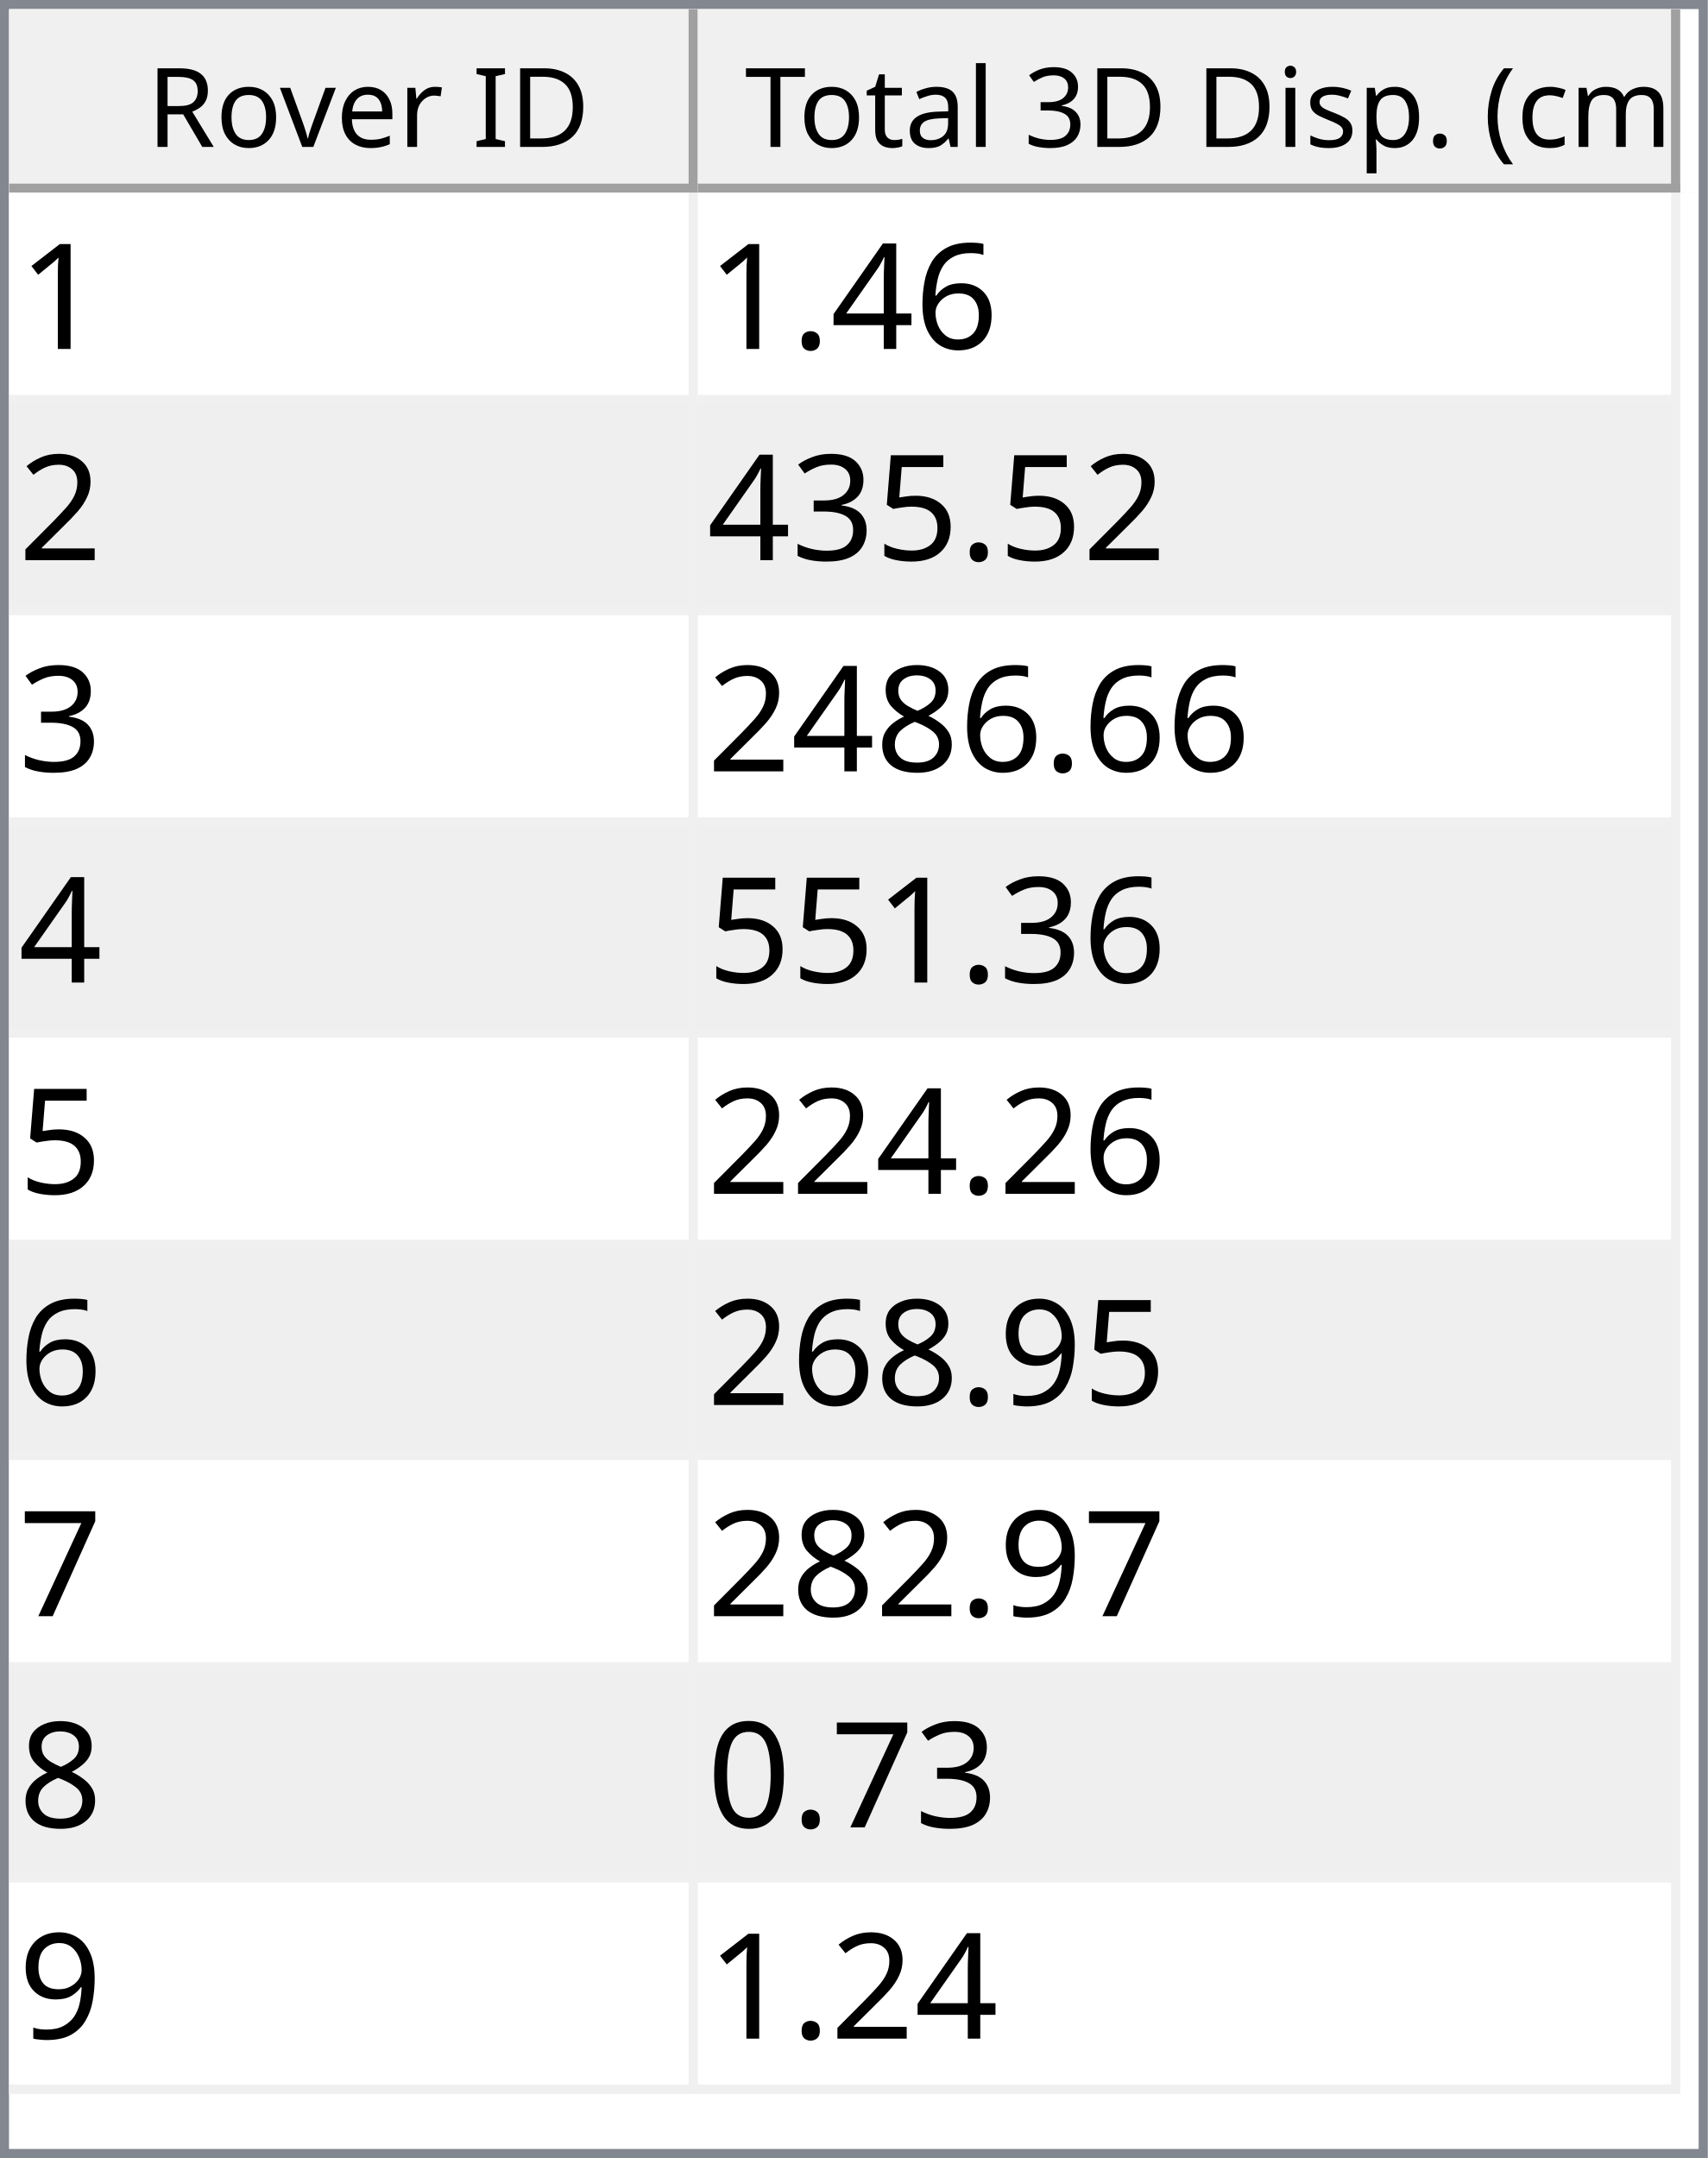
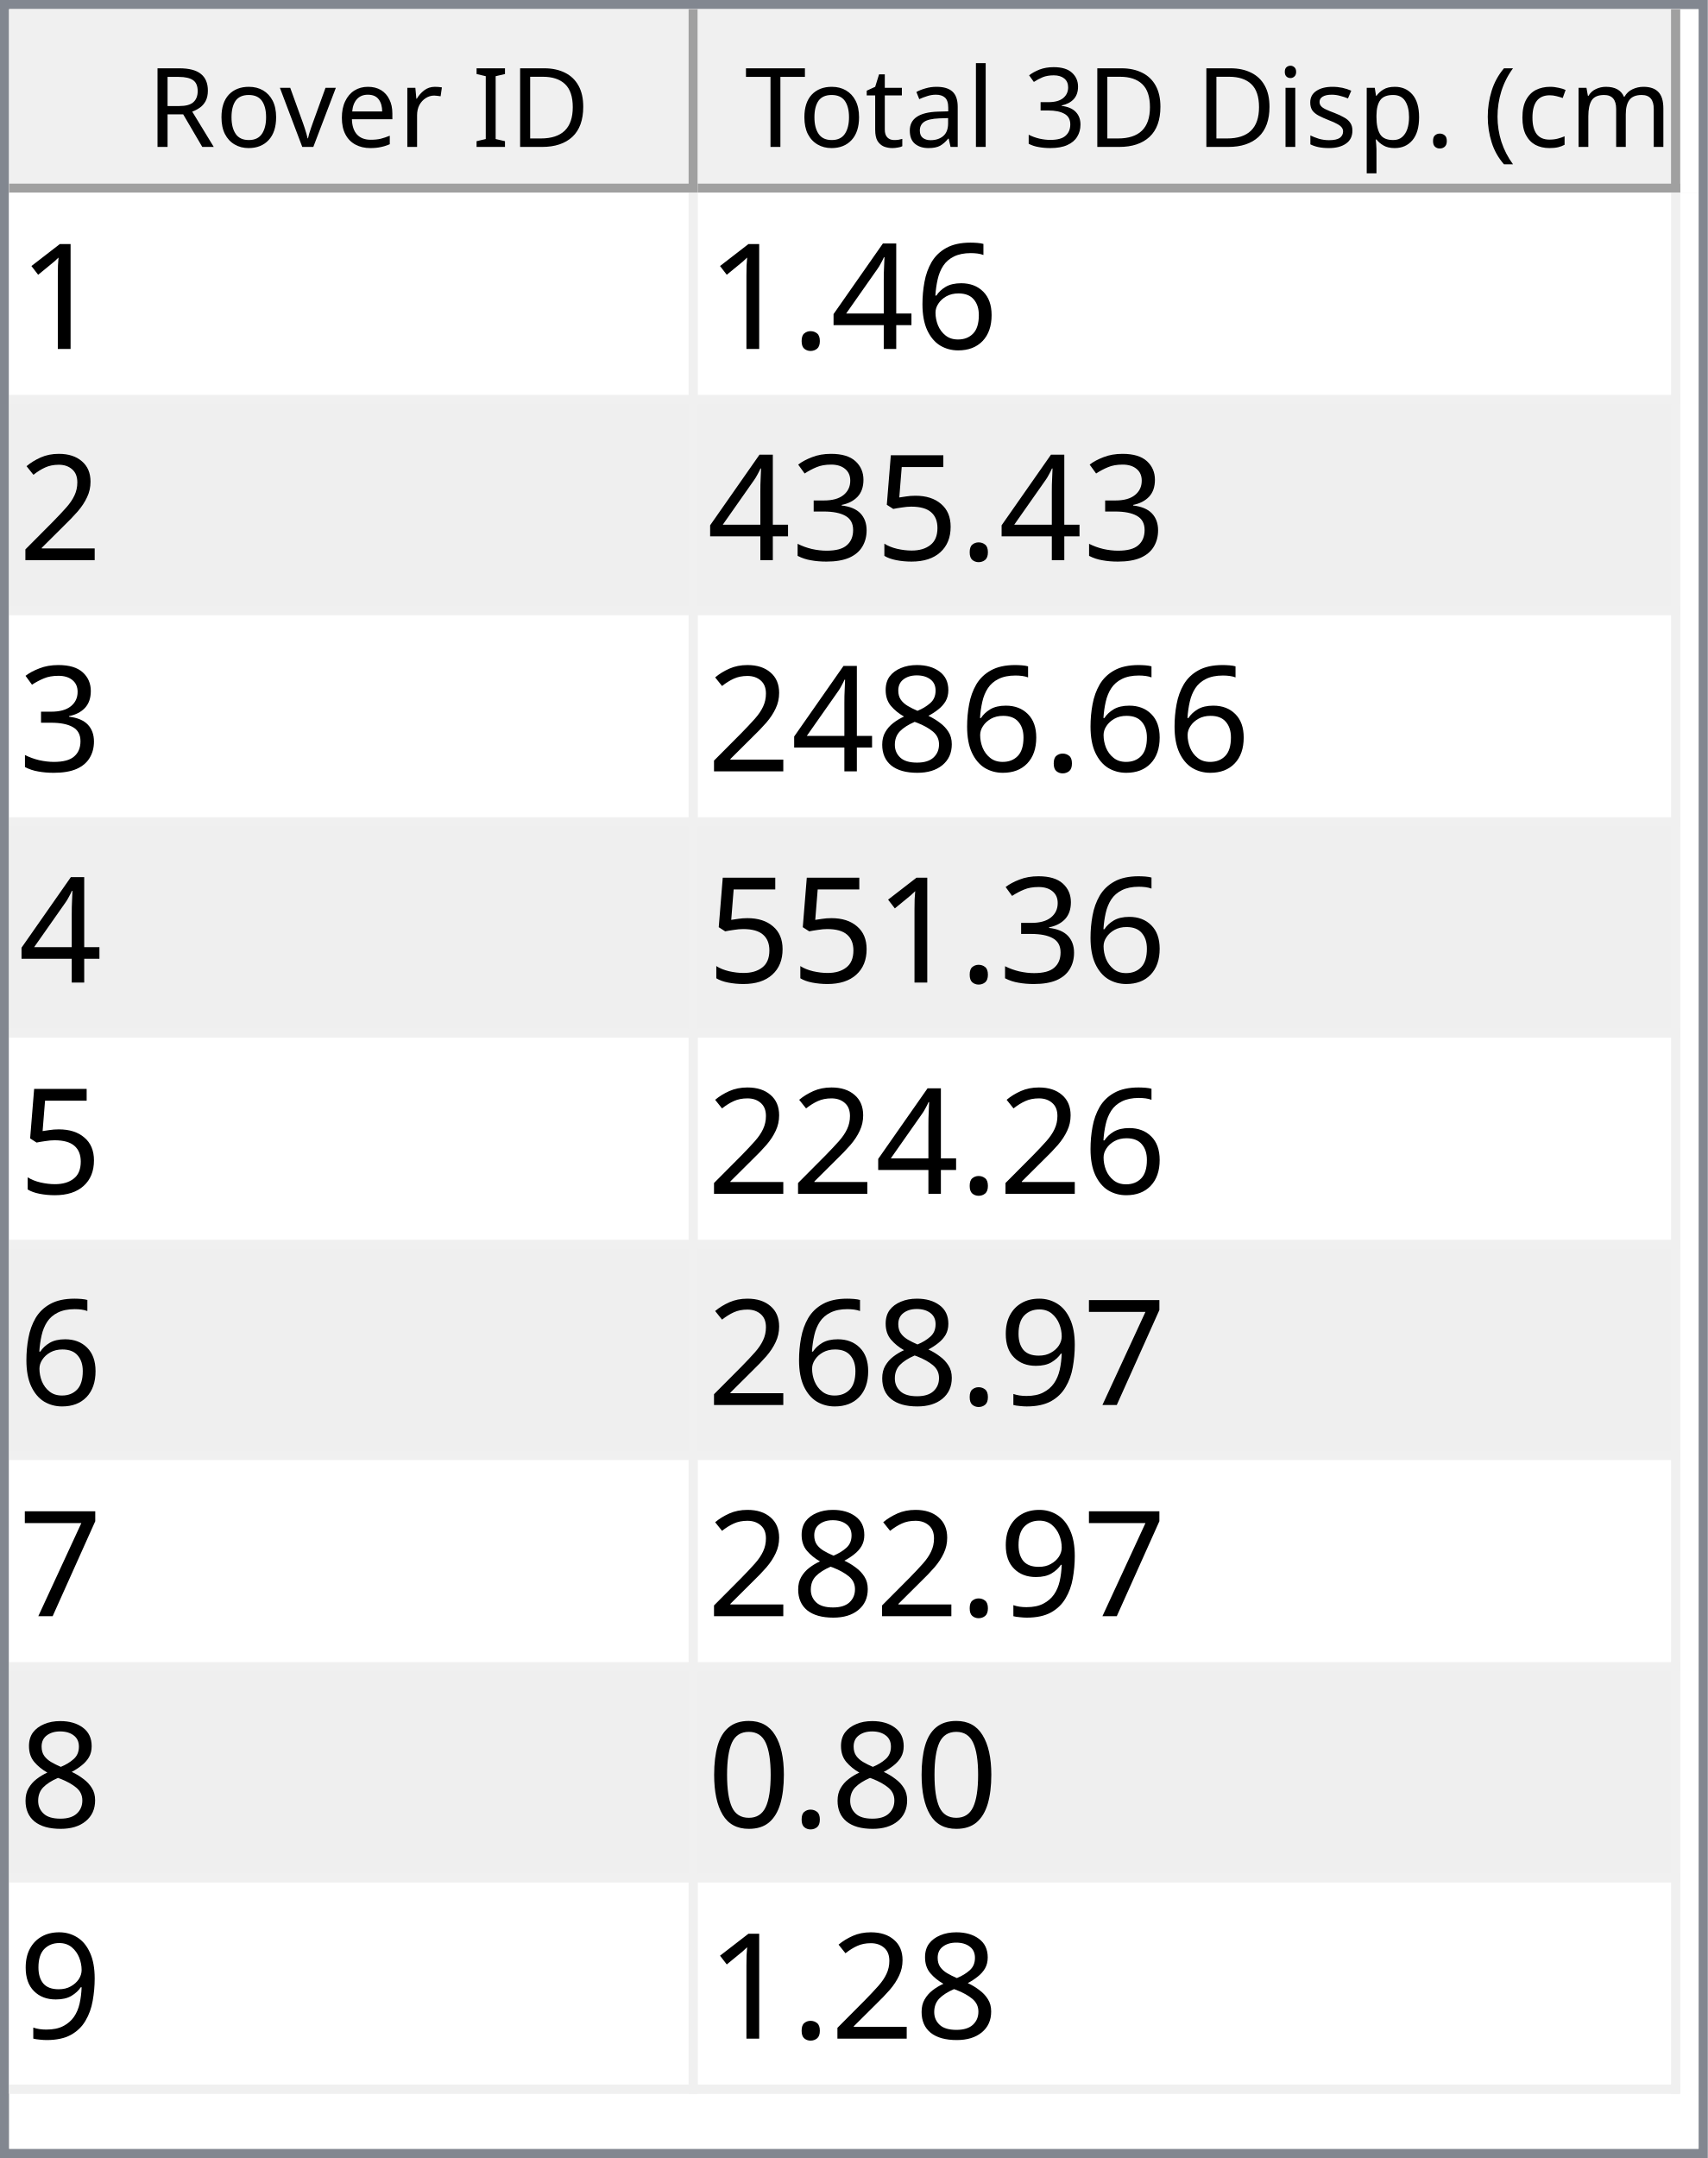
<svg xmlns="http://www.w3.org/2000/svg" style="fill-opacity:1; color-rendering:auto; color-interpolation:auto; text-rendering:auto; stroke:black; stroke-linecap:square; stroke-miterlimit:10; shape-rendering:auto; stroke-opacity:1; fill:black; stroke-dasharray:none; font-weight:normal; stroke-width:1; font-family:'Dialog'; font-style:normal; stroke-linejoin:miter; font-size:12px; stroke-dashoffset:0; image-rendering:auto;" width="186" height="235">
  <defs id="genericDefs" />
  <g>
    <defs id="defs1">
      <clipPath clipPathUnits="userSpaceOnUse" id="clipPath1">
        <path d="M0 0 L186 0 L186 235 L0 235 L0 0 Z" />
      </clipPath>
      <clipPath clipPathUnits="userSpaceOnUse" id="clipPath2">
        <path d="M0 0 L0 235 L186 235 L186 0 Z" />
      </clipPath>
      <clipPath clipPathUnits="userSpaceOnUse" id="clipPath3">
        <path d="M0 0 L0 20 L184 20 L184 0 Z" />
      </clipPath>
      <clipPath clipPathUnits="userSpaceOnUse" id="clipPath4">
        <path d="M0 0 L0 20 L75 20 L75 0 Z" />
      </clipPath>
      <clipPath clipPathUnits="userSpaceOnUse" id="clipPath5">
        <path d="M1 1 L1 19 L74 19 L74 1 Z" />
      </clipPath>
      <clipPath clipPathUnits="userSpaceOnUse" id="clipPath6">
        <path d="M0 0 L0 18 L73 18 L73 0 Z" />
      </clipPath>
      <clipPath clipPathUnits="userSpaceOnUse" id="clipPath7">
        <path d="M-0.5 -0.5 L-0.5 19.5 L74.5 19.5 L74.5 -0.5 Z" />
      </clipPath>
      <clipPath clipPathUnits="userSpaceOnUse" id="clipPath8">
        <path d="M0 0 L0 20 L107 20 L107 0 Z" />
      </clipPath>
      <clipPath clipPathUnits="userSpaceOnUse" id="clipPath9">
        <path d="M1 1 L1 19 L106 19 L106 1 Z" />
      </clipPath>
      <clipPath clipPathUnits="userSpaceOnUse" id="clipPath10">
        <path d="M0 0 L0 18 L105 18 L105 0 Z" />
      </clipPath>
      <clipPath clipPathUnits="userSpaceOnUse" id="clipPath11">
        <path d="M-0.5 -0.5 L-0.5 19.5 L106.5 19.5 L106.5 -0.5 Z" />
      </clipPath>
      <clipPath clipPathUnits="userSpaceOnUse" id="clipPath12">
        <path d="M0 0 L0 213 L184 213 L184 0 Z" />
      </clipPath>
      <clipPath clipPathUnits="userSpaceOnUse" id="clipPath13">
        <path d="M0 0 L0 207 L182 207 L182 0 Z" />
      </clipPath>
      <clipPath clipPathUnits="userSpaceOnUse" id="clipPath14">
        <path d="M-0.5 -0.5 L-0.5 206.5 L181.5 206.5 L181.5 -0.5 Z" />
      </clipPath>
      <clipPath clipPathUnits="userSpaceOnUse" id="clipPath15">
        <path d="M0 0 L0 22 L74 22 L74 0 Z" />
      </clipPath>
      <clipPath clipPathUnits="userSpaceOnUse" id="clipPath16">
        <path d="M0 0 L0 22 L106 22 L106 0 Z" />
      </clipPath>
      <font horiz-adv-x="64.551" id="font1">
        <font-face ascent="107.91" descent="25.098" units-per-em="100" style="font-style:normal; font-family:Segoe UI; font-weight:normal;" />
        <missing-glyph horiz-adv-x="64.551" d="M8.109 0 L8.109 68.266 L56.453 68.266 L56.453 0 L8.109 0 ZM15.328 7.234 L49.219 7.234 L49.219 61.031 L15.328 61.031 L15.328 7.234 Z" />
        <glyph unicode="D" horiz-adv-x="70.117" d="M9.188 0 L9.188 70.016 L28.516 70.016 Q65.531 70.016 65.531 35.891 Q65.531 19.672 55.25 9.836 Q44.969 0 27.734 0 L9.188 0 ZM17.391 62.594 L17.391 7.422 L27.828 7.422 Q41.609 7.422 49.273 14.797 Q56.938 22.172 56.938 35.688 Q56.938 62.594 28.328 62.594 L17.391 62.594 Z" />
        <glyph unicode="I" horiz-adv-x="26.611" d="M17.391 0 L9.188 0 L9.188 70.016 L17.391 70.016 L17.391 0 Z" />
        <glyph unicode=" " horiz-adv-x="27.393" d="" />
        <glyph unicode="r" horiz-adv-x="34.766" d="M34.188 41.891 Q32.078 43.5 28.125 43.5 Q23 43.5 19.555 38.672 Q16.109 33.844 16.109 25.484 L16.109 0 L8.109 0 L8.109 50 L16.109 50 L16.109 39.703 L16.312 39.703 Q18.016 44.969 21.531 47.922 Q25.047 50.875 29.391 50.875 Q32.516 50.875 34.188 50.203 L34.188 41.891 Z" />
        <glyph unicode="e" horiz-adv-x="52.295" d="M48.297 23 L12.984 23 Q13.188 14.656 17.484 10.109 Q21.781 5.562 29.297 5.562 Q37.75 5.562 44.828 11.141 L44.828 3.609 Q38.234 -1.172 27.391 -1.172 Q16.797 -1.172 10.742 5.641 Q4.688 12.453 4.688 24.812 Q4.688 36.469 11.305 43.82 Q17.922 51.172 27.734 51.172 Q37.547 51.172 42.922 44.828 Q48.297 38.484 48.297 27.203 L48.297 23 ZM40.094 29.781 Q40.047 36.719 36.75 40.578 Q33.453 44.438 27.594 44.438 Q21.922 44.438 17.969 40.383 Q14.016 36.328 13.094 29.781 L40.094 29.781 Z" />
        <glyph unicode="v" horiz-adv-x="47.9" d="M47.406 50 L27.484 0 L19.625 0 L0.688 50 L9.469 50 L22.172 13.672 Q23.578 9.672 23.922 6.688 L24.125 6.688 Q24.609 10.453 25.688 13.484 L38.969 50 L47.406 50 Z" />
        <glyph unicode="o" horiz-adv-x="58.594" d="M29 -1.172 Q17.922 -1.172 11.305 5.836 Q4.688 12.844 4.688 24.422 Q4.688 37.016 11.57 44.094 Q18.453 51.172 30.172 51.172 Q41.359 51.172 47.633 44.289 Q53.906 37.406 53.906 25.203 Q53.906 13.234 47.141 6.031 Q40.375 -1.172 29 -1.172 ZM29.594 44.438 Q21.875 44.438 17.383 39.188 Q12.891 33.938 12.891 24.703 Q12.891 15.828 17.43 10.695 Q21.969 5.562 29.594 5.562 Q37.359 5.562 41.531 10.594 Q45.703 15.625 45.703 24.906 Q45.703 34.281 41.531 39.359 Q37.359 44.438 29.594 44.438 Z" />
        <glyph unicode="R" horiz-adv-x="59.814" d="M59.375 0 L49.609 0 L37.891 19.625 Q36.281 22.359 34.766 24.289 Q33.25 26.219 31.664 27.438 Q30.078 28.656 28.25 29.219 Q26.422 29.781 24.125 29.781 L17.391 29.781 L17.391 0 L9.188 0 L9.188 70.016 L30.078 70.016 Q34.672 70.016 38.555 68.867 Q42.438 67.719 45.289 65.375 Q48.141 63.031 49.758 59.547 Q51.375 56.062 51.375 51.375 Q51.375 47.703 50.273 44.656 Q49.172 41.609 47.148 39.211 Q45.125 36.812 42.266 35.133 Q39.406 33.453 35.844 32.516 L35.844 32.328 Q37.594 31.547 38.891 30.547 Q40.188 29.547 41.359 28.18 Q42.531 26.812 43.68 25.078 Q44.828 23.344 46.234 21.047 L59.375 0 ZM17.391 62.594 L17.391 37.203 L28.516 37.203 Q31.594 37.203 34.203 38.133 Q36.812 39.062 38.719 40.797 Q40.625 42.531 41.703 45.047 Q42.781 47.562 42.781 50.688 Q42.781 56.297 39.141 59.445 Q35.5 62.594 28.609 62.594 L17.391 62.594 Z" />
        <glyph unicode=")" horiz-adv-x="30.176" d="M8.297 -15.922 L1.172 -15.922 Q16.406 2.344 16.406 26.812 Q16.406 51.469 1.078 70.016 L8.297 70.016 Q23.531 52.156 23.531 26.703 Q23.531 1.375 8.297 -15.922 Z" />
        <glyph unicode="m" horiz-adv-x="86.133" d="M79.109 0 L71.094 0 L71.094 28.719 Q71.094 37.016 68.531 40.727 Q65.969 44.438 59.906 44.438 Q54.781 44.438 51.195 39.75 Q47.609 35.062 47.609 28.516 L47.609 0 L39.594 0 L39.594 29.688 Q39.594 44.438 28.219 44.438 Q22.953 44.438 19.531 40.016 Q16.109 35.594 16.109 28.516 L16.109 0 L8.109 0 L8.109 50 L16.109 50 L16.109 42.094 L16.312 42.094 Q21.625 51.172 31.844 51.172 Q36.969 51.172 40.773 48.312 Q44.578 45.453 46 40.828 Q51.562 51.172 62.594 51.172 Q79.109 51.172 79.109 30.812 L79.109 0 Z" />
        <glyph unicode="c" horiz-adv-x="46.191" d="M42.188 2.297 Q36.422 -1.172 28.516 -1.172 Q17.828 -1.172 11.258 5.789 Q4.688 12.75 4.688 23.828 Q4.688 36.188 11.766 43.68 Q18.844 51.172 30.672 51.172 Q37.25 51.172 42.281 48.734 L42.281 40.531 Q36.719 44.438 30.375 44.438 Q22.703 44.438 17.797 38.945 Q12.891 33.453 12.891 24.516 Q12.891 15.719 17.508 10.641 Q22.125 5.562 29.891 5.562 Q36.422 5.562 42.188 9.906 L42.188 2.297 Z" />
        <glyph unicode="(" horiz-adv-x="30.176" d="M29.109 -15.922 L21.969 -15.922 Q6.844 1.375 6.844 26.703 Q6.844 52.156 21.969 70.016 L29.203 70.016 Q13.875 51.469 13.875 26.812 Q13.875 2.344 29.109 -15.922 Z" />
        <glyph unicode="." horiz-adv-x="21.68" d="M10.891 -1.078 Q8.641 -1.078 7.055 0.539 Q5.469 2.156 5.469 4.391 Q5.469 6.641 7.055 8.273 Q8.641 9.906 10.891 9.906 Q13.188 9.906 14.797 8.273 Q16.406 6.641 16.406 4.391 Q16.406 2.156 14.797 0.539 Q13.188 -1.078 10.891 -1.078 Z" />
        <glyph unicode="p" horiz-adv-x="58.789" d="M16.312 7.234 L16.109 7.234 L16.109 -23 L8.109 -23 L8.109 50 L16.109 50 L16.109 41.219 L16.312 41.219 Q22.219 51.172 33.594 51.172 Q43.266 51.172 48.688 44.461 Q54.109 37.75 54.109 26.469 Q54.109 13.922 48 6.375 Q41.891 -1.172 31.297 -1.172 Q21.578 -1.172 16.312 7.234 ZM16.109 27.391 L16.109 20.406 Q16.109 14.203 20.141 9.883 Q24.172 5.562 30.375 5.562 Q37.641 5.562 41.773 11.133 Q45.906 16.703 45.906 26.609 Q45.906 34.969 42.047 39.703 Q38.188 44.438 31.594 44.438 Q24.609 44.438 20.359 39.578 Q16.109 34.719 16.109 27.391 Z" />
        <glyph unicode="s" horiz-adv-x="42.432" d="M5.078 1.812 L5.078 10.406 Q11.625 5.562 19.484 5.562 Q30.031 5.562 30.031 12.594 Q30.031 14.594 29.125 15.992 Q28.219 17.391 26.68 18.461 Q25.141 19.531 23.07 20.383 Q21 21.234 18.609 22.172 Q15.281 23.484 12.766 24.828 Q10.25 26.172 8.57 27.859 Q6.891 29.547 6.031 31.695 Q5.172 33.844 5.172 36.719 Q5.172 40.234 6.789 42.945 Q8.406 45.656 11.086 47.484 Q13.766 49.312 17.211 50.242 Q20.656 51.172 24.312 51.172 Q30.812 51.172 35.938 48.922 L35.938 40.828 Q30.422 44.438 23.25 44.438 Q21 44.438 19.195 43.922 Q17.391 43.406 16.094 42.477 Q14.797 41.547 14.086 40.258 Q13.375 38.969 13.375 37.406 Q13.375 35.453 14.086 34.133 Q14.797 32.812 16.164 31.789 Q17.531 30.766 19.484 29.938 Q21.438 29.109 23.922 28.125 Q27.25 26.859 29.883 25.516 Q32.516 24.172 34.375 22.484 Q36.234 20.797 37.234 18.602 Q38.234 16.406 38.234 13.375 Q38.234 9.672 36.602 6.938 Q34.969 4.203 32.234 2.398 Q29.5 0.594 25.93 -0.289 Q22.359 -1.172 18.453 -1.172 Q10.75 -1.172 5.078 1.812 Z" />
        <glyph unicode="i" horiz-adv-x="24.219" d="M12.203 62.703 Q10.062 62.703 8.547 64.164 Q7.031 65.625 7.031 67.875 Q7.031 70.125 8.547 71.609 Q10.062 73.094 12.203 73.094 Q14.406 73.094 15.945 71.609 Q17.484 70.125 17.484 67.875 Q17.484 65.719 15.945 64.211 Q14.406 62.703 12.203 62.703 ZM16.109 0 L8.109 0 L8.109 50 L16.109 50 L16.109 0 Z" />
        <glyph unicode="3" horiz-adv-x="53.906" d="M46.531 19.828 Q46.531 15.094 44.75 11.211 Q42.969 7.328 39.719 4.57 Q36.469 1.812 31.93 0.297 Q27.391 -1.219 21.922 -1.219 Q11.922 -1.219 6 2.594 L6 11.188 Q13.094 5.609 22.219 5.609 Q25.875 5.609 28.828 6.539 Q31.781 7.469 33.906 9.227 Q36.031 10.984 37.18 13.477 Q38.328 15.969 38.328 19.094 Q38.328 32.812 18.797 32.812 L12.984 32.812 L12.984 39.594 L18.5 39.594 Q35.797 39.594 35.797 52.484 Q35.797 64.406 22.609 64.406 Q15.188 64.406 8.688 59.422 L8.688 67.188 Q15.375 71.188 24.609 71.188 Q29 71.188 32.57 69.969 Q36.141 68.75 38.68 66.555 Q41.219 64.359 42.609 61.281 Q44 58.203 44 54.5 Q44 40.672 30.031 36.719 L30.031 36.531 Q33.594 36.141 36.625 34.797 Q39.656 33.453 41.852 31.305 Q44.047 29.156 45.289 26.25 Q46.531 23.344 46.531 19.828 Z" />
        <glyph unicode="l" horiz-adv-x="24.219" d="M16.109 0 L8.109 0 L8.109 74.031 L16.109 74.031 L16.109 0 Z" />
        <glyph unicode="a" horiz-adv-x="50.879" d="M43.891 0 L35.891 0 L35.891 7.812 L35.688 7.812 Q30.469 -1.172 20.312 -1.172 Q12.844 -1.172 8.617 2.781 Q4.391 6.734 4.391 13.281 Q4.391 27.297 20.906 29.594 L35.891 31.688 Q35.891 44.438 25.594 44.438 Q16.547 44.438 9.281 38.281 L9.281 46.484 Q16.656 51.172 26.266 51.172 Q43.891 51.172 43.891 32.516 L43.891 0 ZM35.891 25.297 L23.828 23.641 Q18.266 22.859 15.43 20.875 Q12.594 18.891 12.594 13.875 Q12.594 10.203 15.211 7.883 Q17.828 5.562 22.172 5.562 Q28.125 5.562 32.008 9.742 Q35.891 13.922 35.891 20.312 L35.891 25.297 Z" />
        <glyph unicode="t" horiz-adv-x="33.887" d="M31.297 0.484 Q28.469 -1.078 23.828 -1.078 Q10.688 -1.078 10.688 13.578 L10.688 43.172 L2.094 43.172 L2.094 50 L10.688 50 L10.688 62.203 L18.703 64.797 L18.703 50 L31.297 50 L31.297 43.172 L18.703 43.172 L18.703 14.984 Q18.703 9.969 20.414 7.82 Q22.125 5.672 26.078 5.672 Q29.109 5.672 31.297 7.328 L31.297 0.484 Z" />
        <glyph unicode="T" horiz-adv-x="52.393" d="M50.594 62.594 L30.375 62.594 L30.375 0 L22.172 0 L22.172 62.594 L2 62.594 L2 70.016 L50.594 70.016 L50.594 62.594 Z" />
      </font>
      <font horiz-adv-x="75.0" id="font2">
        <font-face ascent="100.537" descent="21.973" units-per-em="100" style="font-style:normal; font-family:sans-serif; font-weight:normal;" />
        <missing-glyph horiz-adv-x="75.0" d="M12.5 0 L12.5 62.5 L62.5 62.5 L62.5 0 L12.5 0 ZM14.062 1.562 L60.938 1.562 L60.938 60.938 L14.062 60.938 L14.062 1.562 Z" />
        <glyph unicode="1" horiz-adv-x="55.615" d="M37.25 0 L28.469 0 L28.469 56 Q25.297 52.984 20.141 49.953 Q14.984 46.922 10.891 45.406 L10.891 53.906 Q18.266 57.375 23.781 62.305 Q29.297 67.234 31.594 71.875 L37.25 71.875 L37.25 0 Z" />
        <glyph unicode="6" horiz-adv-x="55.615" d="M49.75 54.047 L41.016 53.375 Q39.844 58.547 37.703 60.891 Q34.125 64.656 28.906 64.656 Q24.703 64.656 21.531 62.312 Q17.391 59.281 14.992 53.469 Q12.594 47.656 12.5 36.922 Q15.672 41.75 20.266 44.094 Q24.859 46.438 29.891 46.438 Q38.672 46.438 44.852 39.969 Q51.031 33.5 51.031 23.25 Q51.031 16.5 48.125 10.719 Q45.219 4.938 40.141 1.859 Q35.062 -1.219 28.609 -1.219 Q17.625 -1.219 10.695 6.859 Q3.766 14.938 3.766 33.5 Q3.766 54.25 11.422 63.672 Q18.109 71.875 29.438 71.875 Q37.891 71.875 43.289 67.141 Q48.688 62.406 49.75 54.047 ZM13.875 23.188 Q13.875 18.656 15.797 14.508 Q17.719 10.359 21.188 8.18 Q24.656 6 28.469 6 Q34.031 6 38.039 10.492 Q42.047 14.984 42.047 22.703 Q42.047 30.125 38.086 34.398 Q34.125 38.672 28.125 38.672 Q22.172 38.672 18.023 34.398 Q13.875 30.125 13.875 23.188 Z" />
        <glyph unicode="4" horiz-adv-x="55.615" d="M32.328 0 L32.328 17.141 L1.266 17.141 L1.266 25.203 L33.938 71.578 L41.109 71.578 L41.109 25.203 L50.781 25.203 L50.781 17.141 L41.109 17.141 L41.109 0 L32.328 0 ZM32.328 25.203 L32.328 57.469 L9.906 25.203 L32.328 25.203 Z" />
        <glyph unicode="." horiz-adv-x="27.783" d="M9.078 0 L9.078 10.016 L19.094 10.016 L19.094 0 L9.078 0 Z" />
        <glyph unicode="2" horiz-adv-x="55.615" d="M50.344 8.453 L50.344 0 L3.031 0 Q2.938 3.172 4.047 6.109 Q5.859 10.938 9.836 15.625 Q13.812 20.312 21.344 26.469 Q33.016 36.031 37.117 41.625 Q41.219 47.219 41.219 52.203 Q41.219 57.422 37.477 61.008 Q33.734 64.594 27.734 64.594 Q21.391 64.594 17.578 60.789 Q13.766 56.984 13.719 50.25 L4.688 51.172 Q5.609 61.281 11.664 66.578 Q17.719 71.875 27.938 71.875 Q38.234 71.875 44.242 66.164 Q50.25 60.453 50.25 52 Q50.25 47.703 48.492 43.555 Q46.734 39.406 42.656 34.812 Q38.578 30.219 29.109 22.219 Q21.188 15.578 18.945 13.211 Q16.703 10.844 15.234 8.453 L50.344 8.453 Z" />
        <glyph unicode="5" horiz-adv-x="55.615" d="M4.156 18.75 L13.375 19.531 Q14.406 12.797 18.141 9.398 Q21.875 6 27.156 6 Q33.5 6 37.891 10.789 Q42.281 15.578 42.281 23.484 Q42.281 31 38.062 35.352 Q33.844 39.703 27 39.703 Q22.75 39.703 19.336 37.773 Q15.922 35.844 13.969 32.766 L5.719 33.844 L12.641 70.609 L48.25 70.609 L48.25 62.203 L19.672 62.203 L15.828 42.969 Q22.266 47.469 29.344 47.469 Q38.719 47.469 45.164 40.969 Q51.609 34.469 51.609 24.266 Q51.609 14.547 45.953 7.469 Q39.062 -1.219 27.156 -1.219 Q17.391 -1.219 11.211 4.25 Q5.031 9.719 4.156 18.75 Z" />
        <glyph unicode="3" horiz-adv-x="55.615" d="M4.203 18.891 L12.984 20.062 Q14.5 12.594 18.141 9.297 Q21.781 6 27 6 Q33.203 6 37.477 10.297 Q41.75 14.594 41.75 20.953 Q41.75 27 37.797 30.93 Q33.844 34.859 27.734 34.859 Q25.25 34.859 21.531 33.891 L22.516 41.609 Q23.391 41.5 23.922 41.5 Q29.547 41.5 34.039 44.43 Q38.531 47.359 38.531 53.469 Q38.531 58.297 35.258 61.477 Q31.984 64.656 26.812 64.656 Q21.688 64.656 18.266 61.43 Q14.844 58.203 13.875 51.766 L5.078 53.328 Q6.688 62.156 12.398 67.016 Q18.109 71.875 26.609 71.875 Q32.469 71.875 37.398 69.359 Q42.328 66.844 44.945 62.5 Q47.562 58.156 47.562 53.266 Q47.562 48.641 45.07 44.828 Q42.578 41.016 37.703 38.766 Q44.047 37.312 47.562 32.695 Q51.078 28.078 51.078 21.141 Q51.078 11.766 44.242 5.25 Q37.406 -1.266 26.953 -1.266 Q17.531 -1.266 11.305 4.352 Q5.078 9.969 4.203 18.891 Z" />
        <glyph unicode="8" horiz-adv-x="55.615" d="M17.672 38.812 Q12.203 40.828 9.57 44.539 Q6.938 48.25 6.938 53.422 Q6.938 61.234 12.555 66.555 Q18.172 71.875 27.484 71.875 Q36.859 71.875 42.578 66.43 Q48.297 60.984 48.297 53.172 Q48.297 48.188 45.68 44.508 Q43.062 40.828 37.75 38.812 Q44.344 36.672 47.781 31.883 Q51.219 27.094 51.219 20.453 Q51.219 11.281 44.727 5.031 Q38.234 -1.219 27.641 -1.219 Q17.047 -1.219 10.547 5.055 Q4.047 11.328 4.047 20.703 Q4.047 27.688 7.594 32.398 Q11.141 37.109 17.672 38.812 ZM15.922 53.719 Q15.922 48.641 19.195 45.414 Q22.469 42.188 27.688 42.188 Q32.766 42.188 36.016 45.383 Q39.266 48.578 39.266 53.219 Q39.266 58.062 35.914 61.359 Q32.562 64.656 27.594 64.656 Q22.562 64.656 19.242 61.43 Q15.922 58.203 15.922 53.719 ZM13.094 20.656 Q13.094 16.891 14.875 13.375 Q16.656 9.859 20.172 7.93 Q23.688 6 27.734 6 Q34.031 6 38.133 10.055 Q42.234 14.109 42.234 20.359 Q42.234 26.703 38.016 30.859 Q33.797 35.016 27.438 35.016 Q21.234 35.016 17.164 30.914 Q13.094 26.812 13.094 20.656 Z" />
+         <glyph unicode="7" horiz-adv-x="55.615" d="M4.734 62.203 L4.734 70.656 L51.078 70.656 L51.078 63.812 Q44.234 56.547 37.523 44.484 Q30.812 32.422 27.156 19.672 Q24.516 10.688 23.781 0 L14.75 0 Q14.891 8.453 18.062 20.414 Q21.234 32.375 27.172 43.484 Q33.109 54.594 39.797 62.203 L4.734 62.203 Z" />
        <glyph unicode="9" horiz-adv-x="55.615" d="M5.469 16.547 L13.922 17.328 Q14.984 11.375 18.016 8.688 Q21.047 6 25.781 6 Q29.828 6 32.883 7.859 Q35.938 9.719 37.891 12.82 Q39.844 15.922 41.164 21.195 Q42.484 26.469 42.484 31.938 Q42.484 32.516 42.438 33.688 Q39.797 29.5 35.234 26.883 Q30.672 24.266 25.344 24.266 Q16.453 24.266 10.305 30.711 Q4.156 37.156 4.156 47.703 Q4.156 58.594 10.578 65.234 Q17 71.875 26.656 71.875 Q33.641 71.875 39.43 68.117 Q45.219 64.359 48.219 57.398 Q51.219 50.438 51.219 37.25 Q51.219 23.531 48.242 15.406 Q45.266 7.281 39.383 3.031 Q33.5 -1.219 25.594 -1.219 Q17.188 -1.219 11.867 3.445 Q6.547 8.109 5.469 16.547 ZM41.453 48.141 Q41.453 55.719 37.43 60.156 Q33.406 64.594 27.734 64.594 Q21.875 64.594 17.531 59.812 Q13.188 55.031 13.188 47.406 Q13.188 40.578 17.312 36.305 Q21.438 32.031 27.484 32.031 Q33.594 32.031 37.523 36.305 Q41.453 40.578 41.453 48.141 Z" />
-         <glyph unicode="7" horiz-adv-x="55.615" d="M4.734 62.203 L4.734 70.656 L51.078 70.656 L51.078 63.812 Q44.234 56.547 37.523 44.484 Q30.812 32.422 27.156 19.672 Q24.516 10.688 23.781 0 L14.75 0 Q14.891 8.453 18.062 20.414 Q21.234 32.375 27.172 43.484 Q33.109 54.594 39.797 62.203 L4.734 62.203 Z" />
        <glyph unicode="0" horiz-adv-x="55.615" d="M4.156 35.297 Q4.156 48 6.766 55.742 Q9.375 63.484 14.523 67.68 Q19.672 71.875 27.484 71.875 Q33.25 71.875 37.594 69.555 Q41.938 67.234 44.773 62.867 Q47.609 58.5 49.219 52.227 Q50.828 45.953 50.828 35.297 Q50.828 22.703 48.242 14.969 Q45.656 7.234 40.508 3.008 Q35.359 -1.219 27.484 -1.219 Q17.141 -1.219 11.234 6.203 Q4.156 15.141 4.156 35.297 ZM13.188 35.297 Q13.188 17.672 17.312 11.836 Q21.438 6 27.484 6 Q33.547 6 37.672 11.859 Q41.797 17.719 41.797 35.297 Q41.797 52.984 37.672 58.789 Q33.547 64.594 27.391 64.594 Q21.344 64.594 17.719 59.469 Q13.188 52.938 13.188 35.297 Z" />
      </font>
    </defs>
    <g style="fill:white; stroke:white;">
      <rect x="0" y="0" width="186" style="clip-path:url(#clipPath1); stroke:none;" height="235" />
    </g>
    <g style="fill:white; text-rendering:optimizeSpeed; color-rendering:optimizeSpeed; image-rendering:optimizeSpeed; shape-rendering:crispEdges; stroke:white; color-interpolation:sRGB;">
      <rect x="0" width="186" height="235" y="0" style="stroke:none;" />
      <path style="stroke:none;" d="M0 235 L186 235 L186 0 L0 0 Z" />
    </g>
    <g style="fill:rgb(240,240,240); font-family:'Segoe UI'; stroke:rgb(240,240,240);">
      <rect x="0" y="0" width="186" style="clip-path:url(#clipPath2); stroke:none;" height="235" />
    </g>
    <g style="fill:rgb(130,135,144); font-family:'Segoe UI'; stroke:rgb(130,135,144);">
      <path d="M0 0 L186 0 L186 235 L0 235 L0 0 ZM1 1 L185 1 L185 234 L1 234 L1 1 Z" style="fill-rule:evenodd; clip-path:url(#clipPath2); stroke:none;" />
    </g>
    <g style="fill:white; font-family:'Segoe UI'; stroke:white;" transform="translate(1,1)">
      <rect x="0" y="0" width="184" style="clip-path:url(#clipPath3); stroke:none;" height="20" />
    </g>
    <g style="fill:rgb(240,240,240); font-family:'Segoe UI'; stroke:rgb(240,240,240);" transform="translate(1,1)">
      <rect x="0" y="0" width="75" style="clip-path:url(#clipPath4); stroke:none;" height="20" />
    </g>
    <g style="font-family:'Segoe UI';" transform="translate(2,2)">
      <text x="14" xml:space="preserve" y="14" style="clip-path:url(#clipPath6); stroke:none;">Rover ID</text>
    </g>
    <g style="fill:rgb(160,160,160); font-family:'Segoe UI'; stroke:rgb(160,160,160); stroke-linejoin:bevel;" transform="translate(1.5,1.5)">
      <line x1="74" x2="74" y1="0" style="fill:none; clip-path:url(#clipPath7);" y2="19" />
    </g>
    <g style="fill:rgb(160,160,160); font-family:'Segoe UI'; stroke:rgb(160,160,160); stroke-linejoin:bevel;" transform="matrix(1,0,0,1,1,1) translate(0.5,0.5)">
      <line x1="0" x2="74" y1="19" style="fill:none; clip-path:url(#clipPath7);" y2="19" />
    </g>
    <g style="fill:rgb(240,240,240); font-family:'Segoe UI'; stroke:rgb(240,240,240);" transform="translate(76,1)">
      <rect x="0" y="0" width="107" style="clip-path:url(#clipPath8); stroke:none;" height="20" />
    </g>
    <g style="font-family:'Segoe UI';" transform="translate(77,2)">
      <text x="1" xml:space="preserve" y="14" style="clip-path:url(#clipPath10); stroke:none;"> Total 3D Disp. (cm)</text>
    </g>
    <g style="fill:rgb(160,160,160); font-family:'Segoe UI'; stroke:rgb(160,160,160); stroke-linejoin:bevel;" transform="translate(76.5,1.5)">
      <line x1="106" x2="106" y1="0" style="fill:none; clip-path:url(#clipPath11);" y2="19" />
    </g>
    <g style="fill:rgb(160,160,160); font-family:'Segoe UI'; stroke:rgb(160,160,160); stroke-linejoin:bevel;" transform="matrix(1,0,0,1,76,1) translate(0.5,0.5)">
      <line x1="0" x2="106" y1="19" style="fill:none; clip-path:url(#clipPath11);" y2="19" />
    </g>
    <g style="fill:white; font-family:'Segoe UI'; stroke:white;" transform="translate(1,21)">
      <rect x="0" y="0" width="184" style="clip-path:url(#clipPath12); stroke:none;" height="213" />
    </g>
    <g style="fill:rgb(240,240,240); font-size:16px; font-family:sans-serif; stroke:rgb(240,240,240);" transform="translate(1,21)">
      <rect x="0" y="0" width="182" style="clip-path:url(#clipPath13); stroke:none;" height="207" />
      <line transform="translate(0.5,0.5)" x1="0" x2="181" y1="22" style="clip-path:url(#clipPath14); fill:none; stroke-linejoin:bevel;" y2="22" />
    </g>
    <g transform="matrix(1,0,0,1,1,21) translate(0.5,0.5)" style="fill:rgb(240,240,240); font-size:16px; font-family:sans-serif; stroke:rgb(240,240,240); stroke-linejoin:bevel;">
      <line x1="0" x2="181" y1="45" style="fill:none; clip-path:url(#clipPath14);" y2="45" />
    </g>
    <g transform="matrix(1,0,0,1,1,21) translate(0.5,0.5)" style="fill:rgb(240,240,240); font-size:16px; font-family:sans-serif; stroke:rgb(240,240,240); stroke-linejoin:bevel;">
      <line x1="0" x2="181" y1="68" style="fill:none; clip-path:url(#clipPath14);" y2="68" />
    </g>
    <g transform="matrix(1,0,0,1,1,21) translate(0.5,0.5)" style="fill:rgb(240,240,240); font-size:16px; font-family:sans-serif; stroke:rgb(240,240,240); stroke-linejoin:bevel;">
      <line x1="0" x2="181" y1="91" style="fill:none; clip-path:url(#clipPath14);" y2="91" />
    </g>
    <g transform="matrix(1,0,0,1,1,21) translate(0.5,0.5)" style="fill:rgb(240,240,240); font-size:16px; font-family:sans-serif; stroke:rgb(240,240,240); stroke-linejoin:bevel;">
      <line x1="0" x2="181" y1="114" style="fill:none; clip-path:url(#clipPath14);" y2="114" />
    </g>
    <g transform="matrix(1,0,0,1,1,21) translate(0.5,0.5)" style="fill:rgb(240,240,240); font-size:16px; font-family:sans-serif; stroke:rgb(240,240,240); stroke-linejoin:bevel;">
      <line x1="0" x2="181" y1="137" style="fill:none; clip-path:url(#clipPath14);" y2="137" />
    </g>
    <g transform="matrix(1,0,0,1,1,21) translate(0.5,0.5)" style="fill:rgb(240,240,240); font-size:16px; font-family:sans-serif; stroke:rgb(240,240,240); stroke-linejoin:bevel;">
      <line x1="0" x2="181" y1="160" style="fill:none; clip-path:url(#clipPath14);" y2="160" />
    </g>
    <g transform="matrix(1,0,0,1,1,21) translate(0.5,0.5)" style="fill:rgb(240,240,240); font-size:16px; font-family:sans-serif; stroke:rgb(240,240,240); stroke-linejoin:bevel;">
      <line x1="0" x2="181" y1="183" style="fill:none; clip-path:url(#clipPath14);" y2="183" />
    </g>
    <g transform="matrix(1,0,0,1,1,21) translate(0.5,0.5)" style="fill:rgb(240,240,240); font-size:16px; font-family:sans-serif; stroke:rgb(240,240,240); stroke-linejoin:bevel;">
      <line x1="0" x2="181" y1="206" style="fill:none; clip-path:url(#clipPath14);" y2="206" />
    </g>
    <g transform="matrix(1,0,0,1,1,21) translate(0.5,0.5)" style="fill:rgb(240,240,240); font-size:16px; font-family:sans-serif; stroke:rgb(240,240,240); stroke-linejoin:bevel;">
      <line x1="74" x2="74" y1="0" style="fill:none; clip-path:url(#clipPath14);" y2="206" />
    </g>
    <g transform="matrix(1,0,0,1,1,21) translate(0.5,0.5)" style="fill:rgb(240,240,240); font-size:16px; font-family:sans-serif; stroke:rgb(240,240,240); stroke-linejoin:bevel;">
      <line x1="181" x2="181" y1="0" style="fill:none; clip-path:url(#clipPath14);" y2="206" />
    </g>
    <g style="fill:white; font-size:16px; font-family:sans-serif; stroke:white;" transform="matrix(1,0,0,1,1,21)">
      <rect x="0" y="0" width="74" style="clip-path:url(#clipPath15); stroke:none;" height="22" />
      <text x="1" y="17" style="fill:black; clip-path:url(#clipPath15); stroke:none;" xml:space="preserve">1</text>
    </g>
    <g style="fill:white; font-size:16px; font-family:sans-serif; stroke:white;" transform="matrix(1,0,0,1,1,21) translate(75,0)">
      <rect x="0" y="0" width="106" style="clip-path:url(#clipPath16); stroke:none;" height="22" />
      <text x="1" y="17" style="fill:black; clip-path:url(#clipPath16); stroke:none;" xml:space="preserve">1.46</text>
    </g>
    <g style="fill:rgb(239,239,239); font-size:16px; font-family:sans-serif; stroke:rgb(239,239,239);" transform="matrix(1,0,0,1,1,21) translate(0,23)">
      <rect x="0" y="0" width="74" style="clip-path:url(#clipPath15); stroke:none;" height="22" />
      <text x="1" y="17" style="fill:black; clip-path:url(#clipPath15); stroke:none;" xml:space="preserve">2</text>
    </g>
    <g style="fill:rgb(239,239,239); font-size:16px; font-family:sans-serif; stroke:rgb(239,239,239);" transform="matrix(1,0,0,1,1,21) translate(75,23)">
      <rect x="0" y="0" width="106" style="clip-path:url(#clipPath16); stroke:none;" height="22" />
-       <text x="1" y="17" style="fill:black; clip-path:url(#clipPath16); stroke:none;" xml:space="preserve">435.52</text>
+       <text x="1" y="17" style="fill:black; clip-path:url(#clipPath16); stroke:none;" xml:space="preserve">435.43</text>
    </g>
    <g style="fill:white; font-size:16px; font-family:sans-serif; stroke:white;" transform="matrix(1,0,0,1,1,21) translate(0,46)">
      <rect x="0" y="0" width="74" style="clip-path:url(#clipPath15); stroke:none;" height="22" />
      <text x="1" y="17" style="fill:black; clip-path:url(#clipPath15); stroke:none;" xml:space="preserve">3</text>
    </g>
    <g style="fill:white; font-size:16px; font-family:sans-serif; stroke:white;" transform="matrix(1,0,0,1,1,21) translate(75,46)">
      <rect x="0" y="0" width="106" style="clip-path:url(#clipPath16); stroke:none;" height="22" />
      <text x="1" y="17" style="fill:black; clip-path:url(#clipPath16); stroke:none;" xml:space="preserve">2486.66</text>
    </g>
    <g style="fill:rgb(239,239,239); font-size:16px; font-family:sans-serif; stroke:rgb(239,239,239);" transform="matrix(1,0,0,1,1,21) translate(0,69)">
      <rect x="0" y="0" width="74" style="clip-path:url(#clipPath15); stroke:none;" height="22" />
      <text x="1" y="17" style="fill:black; clip-path:url(#clipPath15); stroke:none;" xml:space="preserve">4</text>
    </g>
    <g style="fill:rgb(239,239,239); font-size:16px; font-family:sans-serif; stroke:rgb(239,239,239);" transform="matrix(1,0,0,1,1,21) translate(75,69)">
      <rect x="0" y="0" width="106" style="clip-path:url(#clipPath16); stroke:none;" height="22" />
      <text x="1" y="17" style="fill:black; clip-path:url(#clipPath16); stroke:none;" xml:space="preserve">551.36</text>
    </g>
    <g style="fill:white; font-size:16px; font-family:sans-serif; stroke:white;" transform="matrix(1,0,0,1,1,21) translate(0,92)">
      <rect x="0" y="0" width="74" style="clip-path:url(#clipPath15); stroke:none;" height="22" />
      <text x="1" y="17" style="fill:black; clip-path:url(#clipPath15); stroke:none;" xml:space="preserve">5</text>
    </g>
    <g style="fill:white; font-size:16px; font-family:sans-serif; stroke:white;" transform="matrix(1,0,0,1,1,21) translate(75,92)">
      <rect x="0" y="0" width="106" style="clip-path:url(#clipPath16); stroke:none;" height="22" />
      <text x="1" y="17" style="fill:black; clip-path:url(#clipPath16); stroke:none;" xml:space="preserve">224.26</text>
    </g>
    <g style="fill:rgb(239,239,239); font-size:16px; font-family:sans-serif; stroke:rgb(239,239,239);" transform="matrix(1,0,0,1,1,21) translate(0,115)">
      <rect x="0" y="0" width="74" style="clip-path:url(#clipPath15); stroke:none;" height="22" />
      <text x="1" y="17" style="fill:black; clip-path:url(#clipPath15); stroke:none;" xml:space="preserve">6</text>
    </g>
    <g style="fill:rgb(239,239,239); font-size:16px; font-family:sans-serif; stroke:rgb(239,239,239);" transform="matrix(1,0,0,1,1,21) translate(75,115)">
      <rect x="0" y="0" width="106" style="clip-path:url(#clipPath16); stroke:none;" height="22" />
-       <text x="1" y="17" style="fill:black; clip-path:url(#clipPath16); stroke:none;" xml:space="preserve">268.95</text>
+       <text x="1" y="17" style="fill:black; clip-path:url(#clipPath16); stroke:none;" xml:space="preserve">268.97</text>
    </g>
    <g style="fill:white; font-size:16px; font-family:sans-serif; stroke:white;" transform="matrix(1,0,0,1,1,21) translate(0,138)">
      <rect x="0" y="0" width="74" style="clip-path:url(#clipPath15); stroke:none;" height="22" />
      <text x="1" y="17" style="fill:black; clip-path:url(#clipPath15); stroke:none;" xml:space="preserve">7</text>
    </g>
    <g style="fill:white; font-size:16px; font-family:sans-serif; stroke:white;" transform="matrix(1,0,0,1,1,21) translate(75,138)">
      <rect x="0" y="0" width="106" style="clip-path:url(#clipPath16); stroke:none;" height="22" />
      <text x="1" y="17" style="fill:black; clip-path:url(#clipPath16); stroke:none;" xml:space="preserve">282.97</text>
    </g>
    <g style="fill:rgb(239,239,239); font-size:16px; font-family:sans-serif; stroke:rgb(239,239,239);" transform="matrix(1,0,0,1,1,21) translate(0,161)">
      <rect x="0" y="0" width="74" style="clip-path:url(#clipPath15); stroke:none;" height="22" />
      <text x="1" y="17" style="fill:black; clip-path:url(#clipPath15); stroke:none;" xml:space="preserve">8</text>
    </g>
    <g style="fill:rgb(239,239,239); font-size:16px; font-family:sans-serif; stroke:rgb(239,239,239);" transform="matrix(1,0,0,1,1,21) translate(75,161)">
      <rect x="0" y="0" width="106" style="clip-path:url(#clipPath16); stroke:none;" height="22" />
-       <text x="1" y="17" style="fill:black; clip-path:url(#clipPath16); stroke:none;" xml:space="preserve">0.73</text>
+       <text x="1" y="17" style="fill:black; clip-path:url(#clipPath16); stroke:none;" xml:space="preserve">0.80</text>
    </g>
    <g style="fill:white; font-size:16px; font-family:sans-serif; stroke:white;" transform="matrix(1,0,0,1,1,21) translate(0,184)">
      <rect x="0" y="0" width="74" style="clip-path:url(#clipPath15); stroke:none;" height="22" />
      <text x="1" y="17" style="fill:black; clip-path:url(#clipPath15); stroke:none;" xml:space="preserve">9</text>
    </g>
    <g style="fill:white; font-size:16px; font-family:sans-serif; stroke:white;" transform="matrix(1,0,0,1,1,21) translate(75,184)">
      <rect x="0" y="0" width="106" style="clip-path:url(#clipPath16); stroke:none;" height="22" />
-       <text x="1" y="17" style="fill:black; clip-path:url(#clipPath16); stroke:none;" xml:space="preserve">1.24</text>
+       <text x="1" y="17" style="fill:black; clip-path:url(#clipPath16); stroke:none;" xml:space="preserve">1.28</text>
    </g>
  </g>
</svg>
